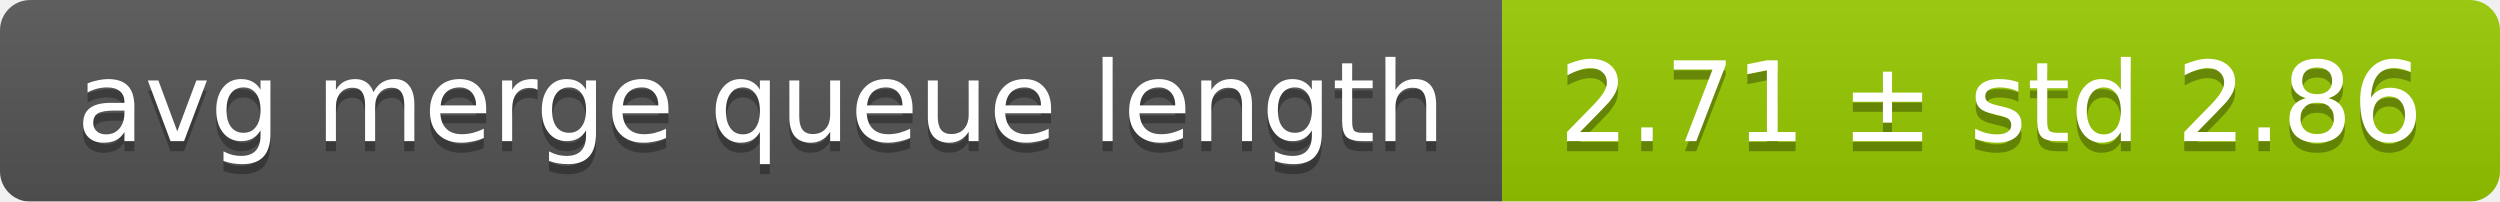
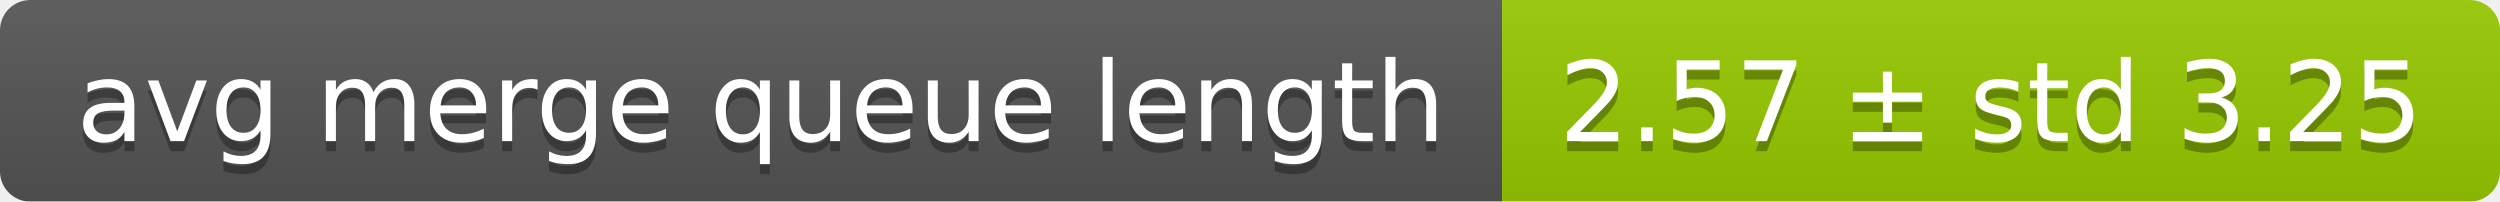
<svg xmlns="http://www.w3.org/2000/svg" width="248" height="20">
  <linearGradient id="smooth" x2="0" y2="100%">
    <stop offset="0" stop-color="#bbb" stop-opacity=".1" />
    <stop offset="1" stop-opacity=".1" />
  </linearGradient>
  <mask id="round">
    <rect width="248" height="20" rx="3" fill="#fff" />
  </mask>
  <g mask="url(#round)">
    <rect width="149" height="20" fill="#555" />
    <rect x="149" width="99" height="20" fill="#97ca00" />
    <rect width="248" height="20" fill="url(#smooth)" />
  </g>
  <g fill="#fff" text-anchor="middle" font-family="DejaVu Sans,Verdana,Geneva,sans-serif" font-size="11">
    <text x="75.5" y="15" fill="#010101" fill-opacity=".3">avg merge queue length</text>
    <text x="75.5" y="14">avg merge queue length</text>
-     <text x="197.5" y="15" fill="#010101" fill-opacity=".3">2.71 ± std 2.86</text>
-     <text x="197.5" y="14">2.71 ± std 2.86</text>
+     <text x="197.5" y="15" fill="#010101" fill-opacity=".3">2.57 ± std 3.25</text>
+     <text x="197.5" y="14">2.57 ± std 3.25</text>
  </g>
</svg>
